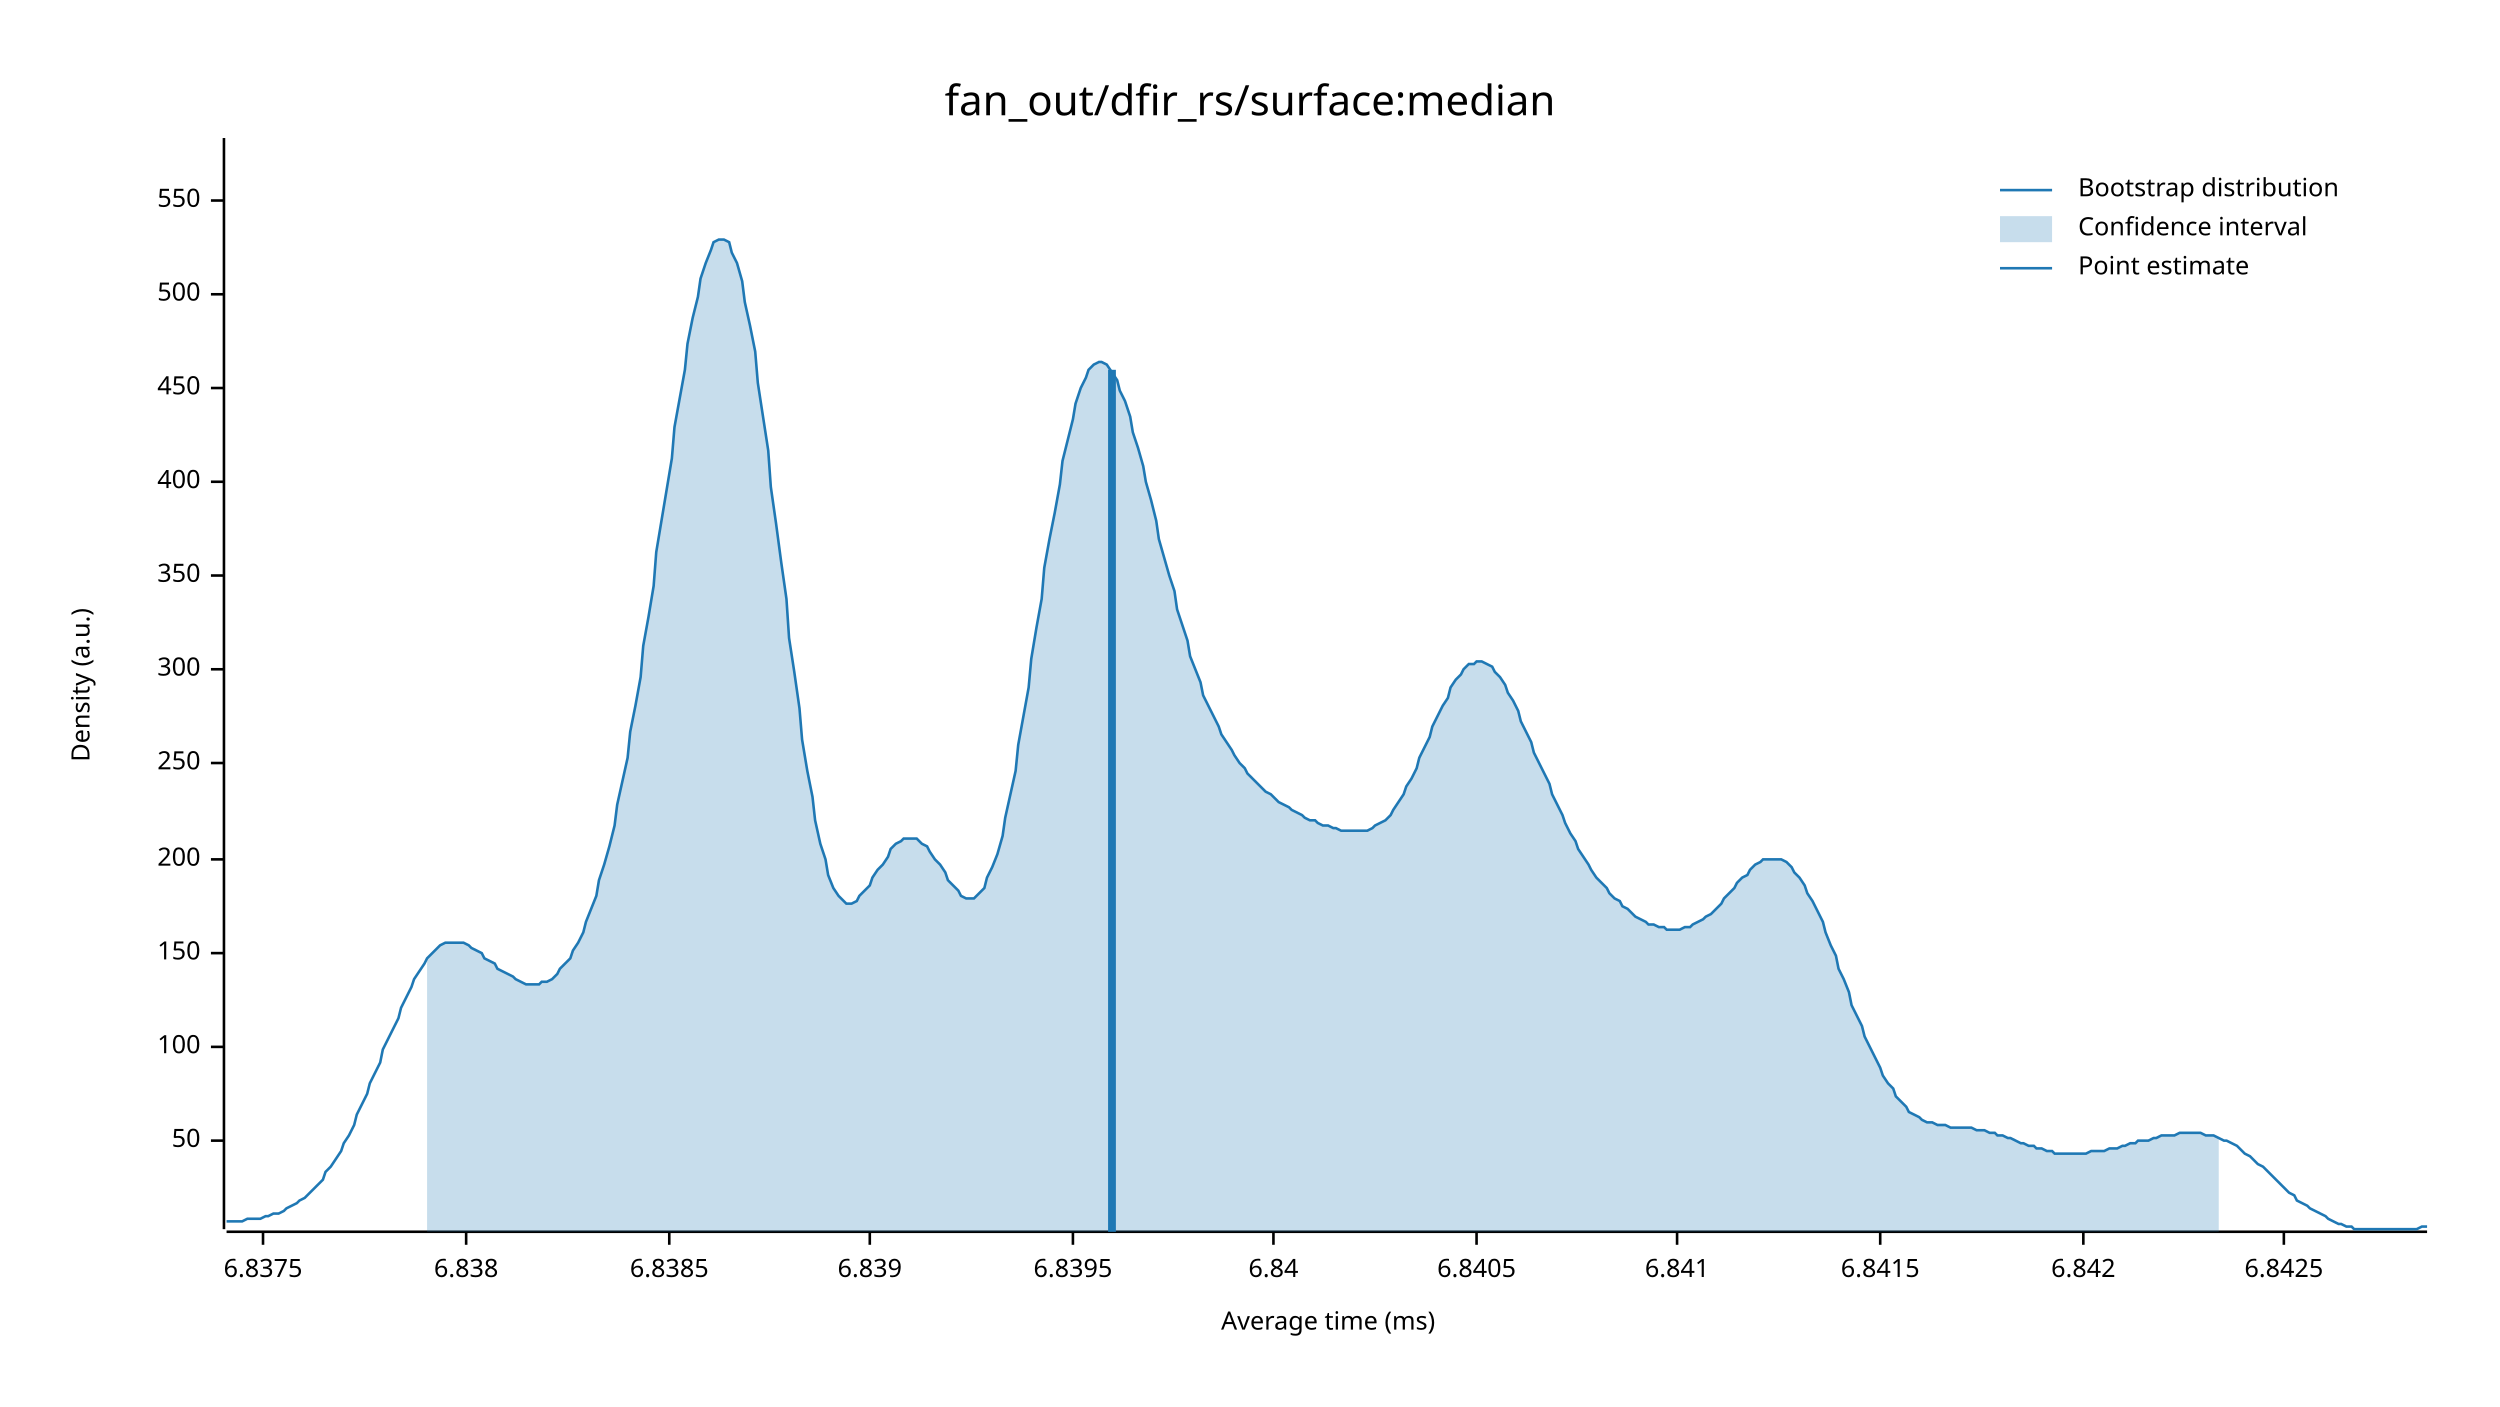
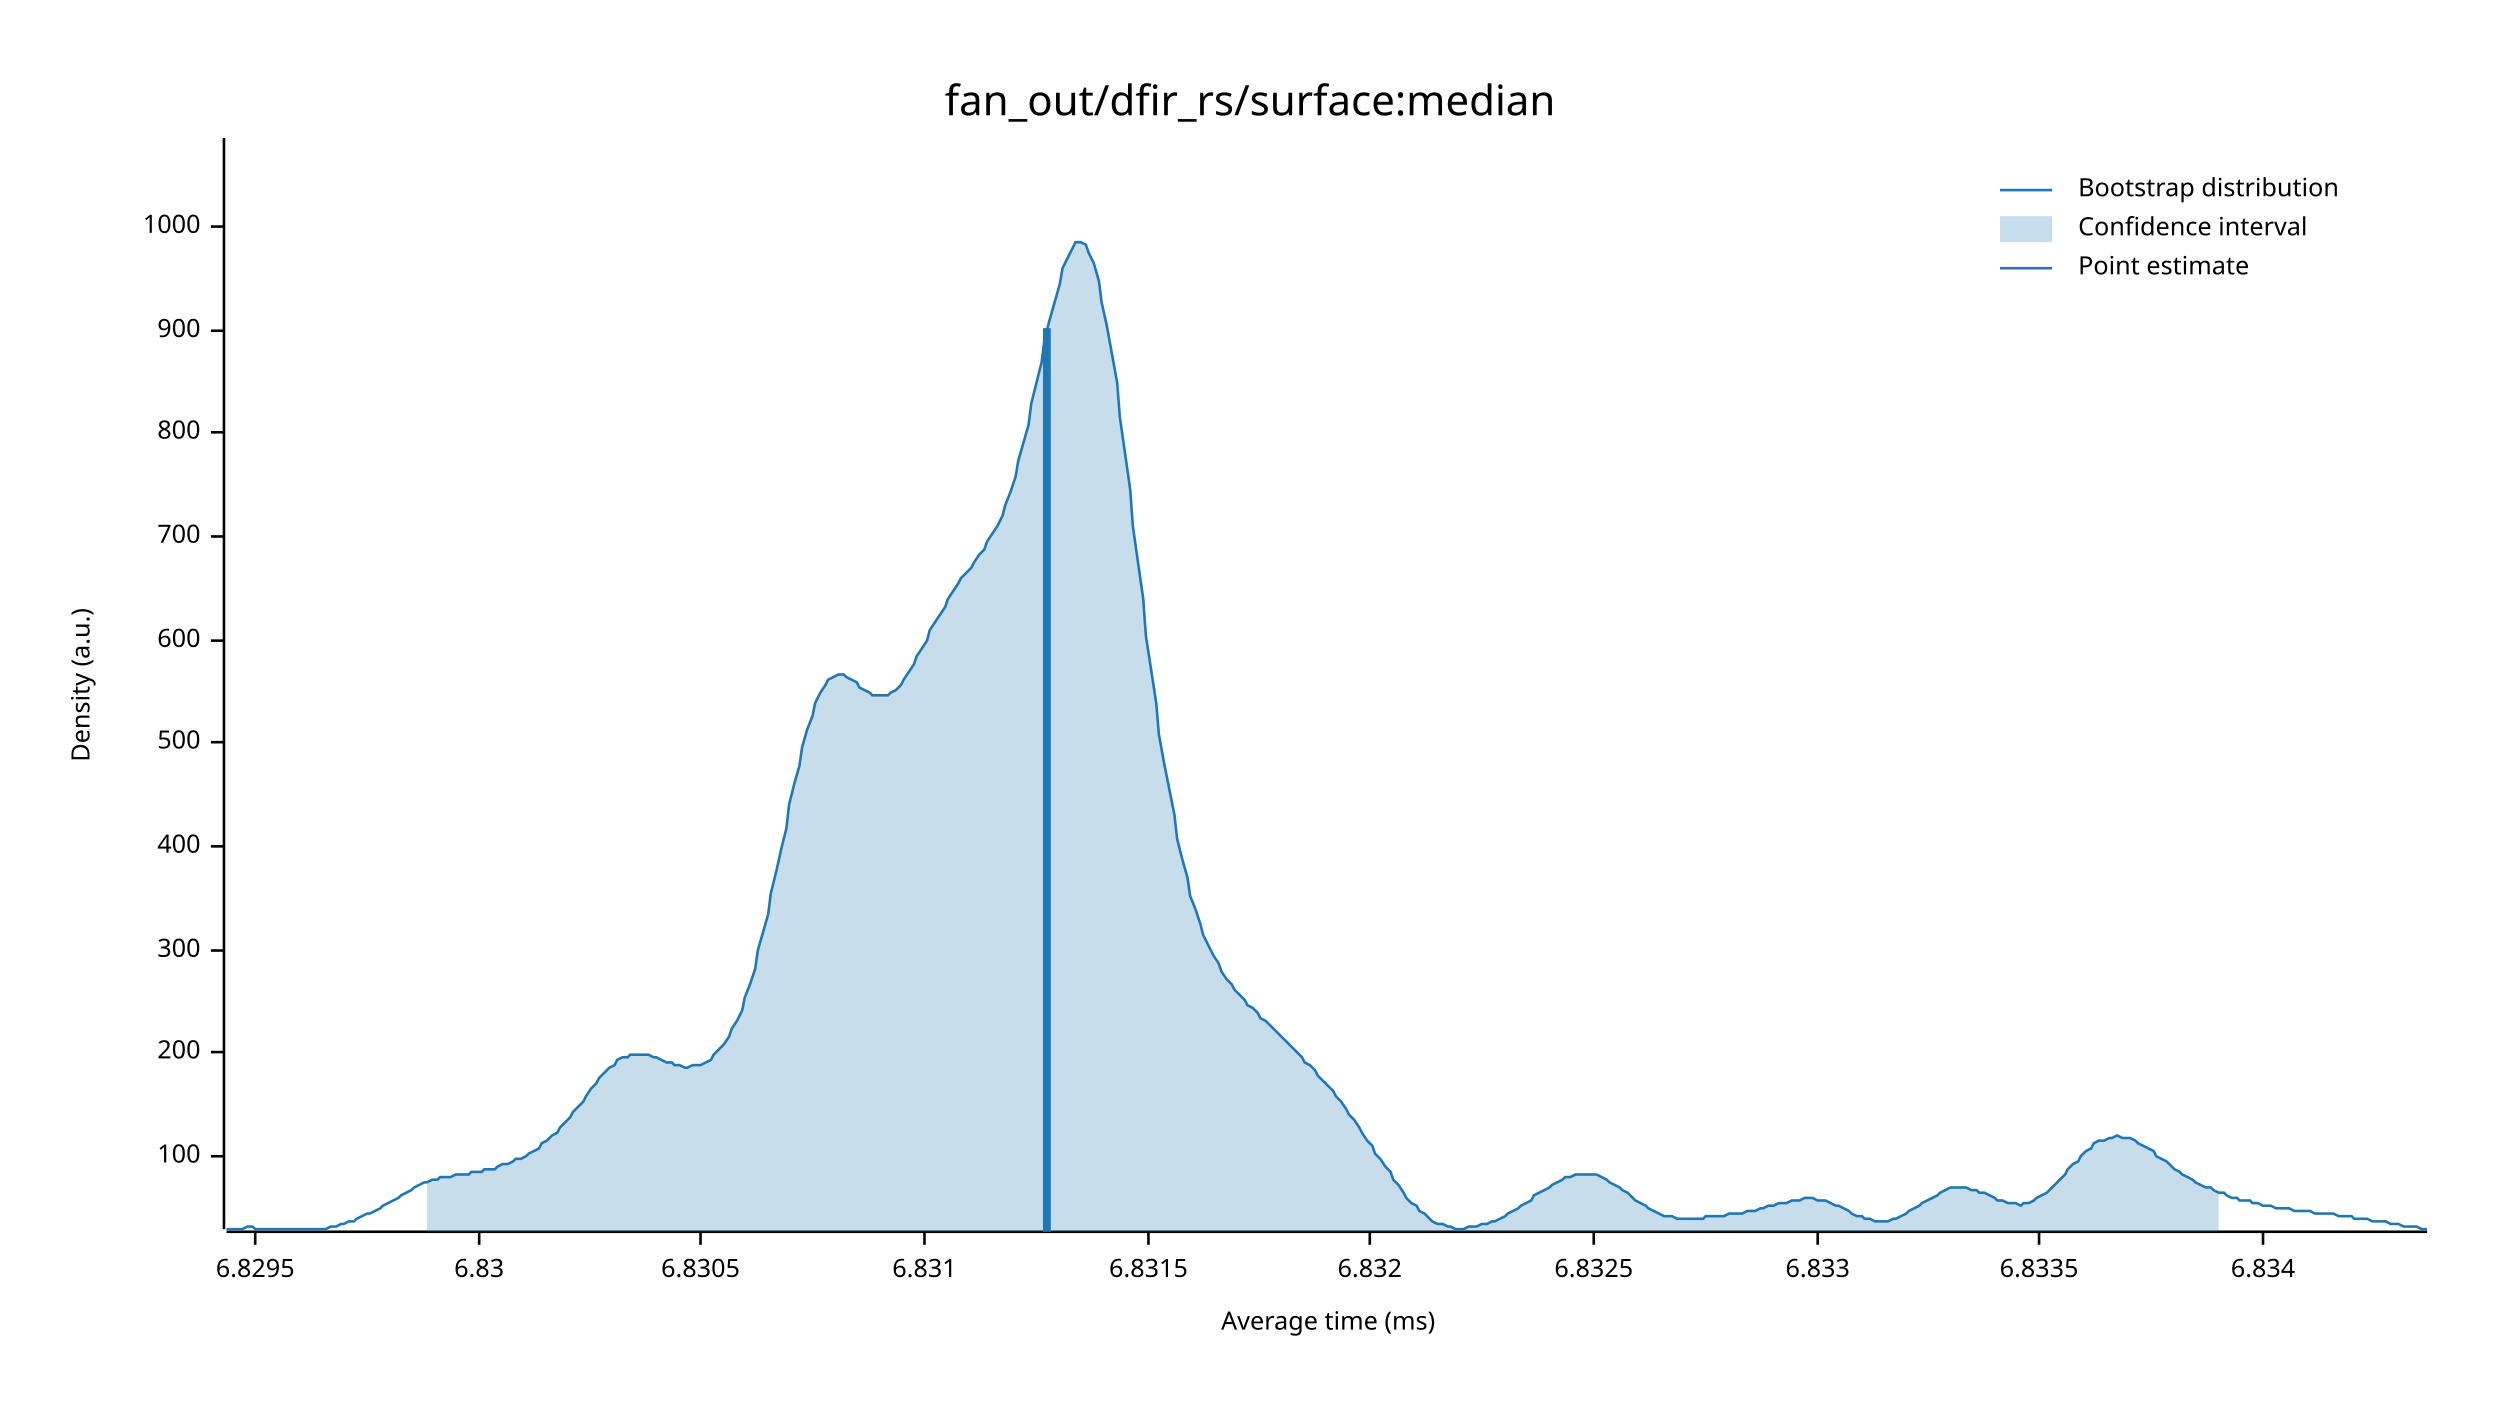
<svg xmlns="http://www.w3.org/2000/svg" width="960" height="540" viewBox="0 0 960 540">
  <text x="480" y="32" dy="0.76em" text-anchor="middle" font-family="sans-serif" font-size="16.129" opacity="1" fill="#000000">
fan_out/dfir_rs/surface:median
</text>
  <text x="27" y="263" dy="0.76em" text-anchor="middle" font-family="sans-serif" font-size="9.677" opacity="1" fill="#000000" transform="rotate(270, 27, 263)">
Density (a.u.)
</text>
  <text x="510" y="513" dy="-0.5ex" text-anchor="middle" font-family="sans-serif" font-size="9.677" opacity="1" fill="#000000">
Average time (ms)
</text>
  <polyline fill="none" opacity="1" stroke="#000000" stroke-width="1" points="86,53 86,472 " />
-   <text x="77" y="438" dy="0.5ex" text-anchor="end" font-family="sans-serif" font-size="9.677" opacity="1" fill="#000000">
- 50
- </text>
-   <polyline fill="none" opacity="1" stroke="#000000" stroke-width="1" points="81,438 86,438 " />
-   <text x="77" y="402" dy="0.5ex" text-anchor="end" font-family="sans-serif" font-size="9.677" opacity="1" fill="#000000">
+   <text x="77" y="444" dy="0.5ex" text-anchor="end" font-family="sans-serif" font-size="9.677" opacity="1" fill="#000000">
100
</text>
-   <polyline fill="none" opacity="1" stroke="#000000" stroke-width="1" points="81,402 86,402 " />
-   <text x="77" y="366" dy="0.5ex" text-anchor="end" font-family="sans-serif" font-size="9.677" opacity="1" fill="#000000">
- 150
- </text>
-   <polyline fill="none" opacity="1" stroke="#000000" stroke-width="1" points="81,366 86,366 " />
-   <text x="77" y="330" dy="0.5ex" text-anchor="end" font-family="sans-serif" font-size="9.677" opacity="1" fill="#000000">
+   <polyline fill="none" opacity="1" stroke="#000000" stroke-width="1" points="81,444 86,444 " />
+   <text x="77" y="404" dy="0.5ex" text-anchor="end" font-family="sans-serif" font-size="9.677" opacity="1" fill="#000000">
200
</text>
-   <polyline fill="none" opacity="1" stroke="#000000" stroke-width="1" points="81,330 86,330 " />
-   <text x="77" y="293" dy="0.5ex" text-anchor="end" font-family="sans-serif" font-size="9.677" opacity="1" fill="#000000">
- 250
- </text>
-   <polyline fill="none" opacity="1" stroke="#000000" stroke-width="1" points="81,293 86,293 " />
-   <text x="77" y="257" dy="0.5ex" text-anchor="end" font-family="sans-serif" font-size="9.677" opacity="1" fill="#000000">
+   <polyline fill="none" opacity="1" stroke="#000000" stroke-width="1" points="81,404 86,404 " />
+   <text x="77" y="365" dy="0.5ex" text-anchor="end" font-family="sans-serif" font-size="9.677" opacity="1" fill="#000000">
300
</text>
-   <polyline fill="none" opacity="1" stroke="#000000" stroke-width="1" points="81,257 86,257 " />
-   <text x="77" y="221" dy="0.5ex" text-anchor="end" font-family="sans-serif" font-size="9.677" opacity="1" fill="#000000">
- 350
- </text>
-   <polyline fill="none" opacity="1" stroke="#000000" stroke-width="1" points="81,221 86,221 " />
-   <text x="77" y="185" dy="0.5ex" text-anchor="end" font-family="sans-serif" font-size="9.677" opacity="1" fill="#000000">
+   <polyline fill="none" opacity="1" stroke="#000000" stroke-width="1" points="81,365 86,365 " />
+   <text x="77" y="325" dy="0.5ex" text-anchor="end" font-family="sans-serif" font-size="9.677" opacity="1" fill="#000000">
400
</text>
-   <polyline fill="none" opacity="1" stroke="#000000" stroke-width="1" points="81,185 86,185 " />
-   <text x="77" y="149" dy="0.5ex" text-anchor="end" font-family="sans-serif" font-size="9.677" opacity="1" fill="#000000">
- 450
- </text>
-   <polyline fill="none" opacity="1" stroke="#000000" stroke-width="1" points="81,149 86,149 " />
-   <text x="77" y="113" dy="0.5ex" text-anchor="end" font-family="sans-serif" font-size="9.677" opacity="1" fill="#000000">
+   <polyline fill="none" opacity="1" stroke="#000000" stroke-width="1" points="81,325 86,325 " />
+   <text x="77" y="285" dy="0.5ex" text-anchor="end" font-family="sans-serif" font-size="9.677" opacity="1" fill="#000000">
500
</text>
-   <polyline fill="none" opacity="1" stroke="#000000" stroke-width="1" points="81,113 86,113 " />
-   <text x="77" y="77" dy="0.5ex" text-anchor="end" font-family="sans-serif" font-size="9.677" opacity="1" fill="#000000">
- 550
+   <polyline fill="none" opacity="1" stroke="#000000" stroke-width="1" points="81,285 86,285 " />
+   <text x="77" y="246" dy="0.5ex" text-anchor="end" font-family="sans-serif" font-size="9.677" opacity="1" fill="#000000">
+ 600
</text>
-   <polyline fill="none" opacity="1" stroke="#000000" stroke-width="1" points="81,77 86,77 " />
+   <polyline fill="none" opacity="1" stroke="#000000" stroke-width="1" points="81,246 86,246 " />
+   <text x="77" y="206" dy="0.5ex" text-anchor="end" font-family="sans-serif" font-size="9.677" opacity="1" fill="#000000">
+ 700
+ </text>
+   <polyline fill="none" opacity="1" stroke="#000000" stroke-width="1" points="81,206 86,206 " />
+   <text x="77" y="166" dy="0.5ex" text-anchor="end" font-family="sans-serif" font-size="9.677" opacity="1" fill="#000000">
+ 800
+ </text>
+   <polyline fill="none" opacity="1" stroke="#000000" stroke-width="1" points="81,166 86,166 " />
+   <text x="77" y="127" dy="0.5ex" text-anchor="end" font-family="sans-serif" font-size="9.677" opacity="1" fill="#000000">
+ 900
+ </text>
+   <polyline fill="none" opacity="1" stroke="#000000" stroke-width="1" points="81,127 86,127 " />
+   <text x="77" y="87" dy="0.5ex" text-anchor="end" font-family="sans-serif" font-size="9.677" opacity="1" fill="#000000">
+ 1000
+ </text>
+   <polyline fill="none" opacity="1" stroke="#000000" stroke-width="1" points="81,87 86,87 " />
  <polyline fill="none" opacity="1" stroke="#000000" stroke-width="1" points="87,473 932,473 " />
-   <text x="101" y="483" dy="0.76em" text-anchor="middle" font-family="sans-serif" font-size="9.677" opacity="1" fill="#000000">
- 6.8375
+   <text x="98" y="483" dy="0.76em" text-anchor="middle" font-family="sans-serif" font-size="9.677" opacity="1" fill="#000000">
+ 6.8295
</text>
-   <polyline fill="none" opacity="1" stroke="#000000" stroke-width="1" points="101,473 101,478 " />
-   <text x="179" y="483" dy="0.76em" text-anchor="middle" font-family="sans-serif" font-size="9.677" opacity="1" fill="#000000">
- 6.838
+   <polyline fill="none" opacity="1" stroke="#000000" stroke-width="1" points="98,473 98,478 " />
+   <text x="184" y="483" dy="0.76em" text-anchor="middle" font-family="sans-serif" font-size="9.677" opacity="1" fill="#000000">
+ 6.83
</text>
-   <polyline fill="none" opacity="1" stroke="#000000" stroke-width="1" points="179,473 179,478 " />
-   <text x="257" y="483" dy="0.76em" text-anchor="middle" font-family="sans-serif" font-size="9.677" opacity="1" fill="#000000">
- 6.8385
+   <polyline fill="none" opacity="1" stroke="#000000" stroke-width="1" points="184,473 184,478 " />
+   <text x="269" y="483" dy="0.76em" text-anchor="middle" font-family="sans-serif" font-size="9.677" opacity="1" fill="#000000">
+ 6.8305
</text>
-   <polyline fill="none" opacity="1" stroke="#000000" stroke-width="1" points="257,473 257,478 " />
-   <text x="334" y="483" dy="0.76em" text-anchor="middle" font-family="sans-serif" font-size="9.677" opacity="1" fill="#000000">
- 6.839
+   <polyline fill="none" opacity="1" stroke="#000000" stroke-width="1" points="269,473 269,478 " />
+   <text x="355" y="483" dy="0.76em" text-anchor="middle" font-family="sans-serif" font-size="9.677" opacity="1" fill="#000000">
+ 6.831
</text>
-   <polyline fill="none" opacity="1" stroke="#000000" stroke-width="1" points="334,473 334,478 " />
-   <text x="412" y="483" dy="0.76em" text-anchor="middle" font-family="sans-serif" font-size="9.677" opacity="1" fill="#000000">
- 6.8395
+   <polyline fill="none" opacity="1" stroke="#000000" stroke-width="1" points="355,473 355,478 " />
+   <text x="441" y="483" dy="0.76em" text-anchor="middle" font-family="sans-serif" font-size="9.677" opacity="1" fill="#000000">
+ 6.8315
</text>
-   <polyline fill="none" opacity="1" stroke="#000000" stroke-width="1" points="412,473 412,478 " />
-   <text x="489" y="483" dy="0.76em" text-anchor="middle" font-family="sans-serif" font-size="9.677" opacity="1" fill="#000000">
- 6.84
+   <polyline fill="none" opacity="1" stroke="#000000" stroke-width="1" points="441,473 441,478 " />
+   <text x="526" y="483" dy="0.76em" text-anchor="middle" font-family="sans-serif" font-size="9.677" opacity="1" fill="#000000">
+ 6.832
</text>
-   <polyline fill="none" opacity="1" stroke="#000000" stroke-width="1" points="489,473 489,478 " />
-   <text x="567" y="483" dy="0.76em" text-anchor="middle" font-family="sans-serif" font-size="9.677" opacity="1" fill="#000000">
- 6.8405
+   <polyline fill="none" opacity="1" stroke="#000000" stroke-width="1" points="526,473 526,478 " />
+   <text x="612" y="483" dy="0.76em" text-anchor="middle" font-family="sans-serif" font-size="9.677" opacity="1" fill="#000000">
+ 6.8325
</text>
-   <polyline fill="none" opacity="1" stroke="#000000" stroke-width="1" points="567,473 567,478 " />
-   <text x="644" y="483" dy="0.76em" text-anchor="middle" font-family="sans-serif" font-size="9.677" opacity="1" fill="#000000">
- 6.841
+   <polyline fill="none" opacity="1" stroke="#000000" stroke-width="1" points="612,473 612,478 " />
+   <text x="698" y="483" dy="0.76em" text-anchor="middle" font-family="sans-serif" font-size="9.677" opacity="1" fill="#000000">
+ 6.833
</text>
-   <polyline fill="none" opacity="1" stroke="#000000" stroke-width="1" points="644,473 644,478 " />
-   <text x="722" y="483" dy="0.76em" text-anchor="middle" font-family="sans-serif" font-size="9.677" opacity="1" fill="#000000">
- 6.8415
+   <polyline fill="none" opacity="1" stroke="#000000" stroke-width="1" points="698,473 698,478 " />
+   <text x="783" y="483" dy="0.76em" text-anchor="middle" font-family="sans-serif" font-size="9.677" opacity="1" fill="#000000">
+ 6.8335
</text>
-   <polyline fill="none" opacity="1" stroke="#000000" stroke-width="1" points="722,473 722,478 " />
-   <text x="800" y="483" dy="0.76em" text-anchor="middle" font-family="sans-serif" font-size="9.677" opacity="1" fill="#000000">
- 6.842
+   <polyline fill="none" opacity="1" stroke="#000000" stroke-width="1" points="783,473 783,478 " />
+   <text x="869" y="483" dy="0.76em" text-anchor="middle" font-family="sans-serif" font-size="9.677" opacity="1" fill="#000000">
+ 6.834
</text>
-   <polyline fill="none" opacity="1" stroke="#000000" stroke-width="1" points="800,473 800,478 " />
-   <text x="877" y="483" dy="0.76em" text-anchor="middle" font-family="sans-serif" font-size="9.677" opacity="1" fill="#000000">
- 6.8425
- </text>
-   <polyline fill="none" opacity="1" stroke="#000000" stroke-width="1" points="877,473 877,478 " />
-   <polyline fill="none" opacity="1" stroke="#1F78B4" stroke-width="1" points="87,469 88,469 90,469 92,469 93,469 95,468 97,468 98,468 100,468 102,467 103,467 105,466 107,466 109,465 110,464 112,463 114,462 115,461 117,460 119,458 120,457 122,455 124,453 125,450 127,448 129,445 131,442 132,439 134,436 136,432 137,428 139,424 141,420 142,416 144,412 146,408 147,403 149,399 151,395 153,391 154,387 156,383 158,379 159,376 161,373 163,370 164,368 166,366 168,364 169,363 171,362 173,362 175,362 176,362 178,362 180,363 181,364 183,365 185,366 186,368 188,369 190,370 191,372 193,373 195,374 197,375 198,376 200,377 202,378 203,378 205,378 207,378 208,377 210,377 212,376 214,374 215,372 217,370 219,368 220,365 222,362 224,358 225,354 227,349 229,344 230,338 232,332 234,325 236,317 237,309 239,300 241,291 242,281 244,271 246,260 247,248 249,237 251,225 252,212 254,200 256,188 258,176 259,164 261,153 263,142 264,132 266,122 268,114 269,107 271,101 273,96 274,93 276,92 278,92 280,93 281,97 283,101 285,108 286,116 288,125 290,135 291,147 293,160 295,173 296,187 298,201 300,216 302,230 303,245 305,258 307,272 308,284 310,296 312,306 313,315 315,324 317,330 318,336 320,341 322,344 324,346 325,347 327,347 329,346 330,344 332,342 334,340 335,337 337,334 339,332 341,329 342,326 344,324 346,323 347,322 349,322 351,322 352,322 354,324 356,325 357,327 359,330 361,332 363,335 364,338 366,340 368,342 369,344 371,345 373,345 374,345 376,343 378,341 379,337 381,333 383,328 385,321 386,314 388,305 390,296 391,286 393,275 395,264 396,253 398,241 400,230 401,218 403,207 405,197 407,186 408,177 410,169 412,161 413,155 415,149 417,145 418,142 420,140 422,139 423,139 425,140 427,143 429,146 430,150 432,154 434,160 435,166 437,172 439,179 440,185 442,192 444,200 445,207 447,214 449,221 451,227 452,234 454,240 456,246 457,252 459,257 461,262 462,267 464,271 466,275 468,279 469,282 471,285 473,288 474,290 476,293 478,295 479,297 481,299 483,301 484,302 486,304 488,305 490,307 491,308 493,309 495,310 496,311 498,312 500,313 501,314 503,315 505,315 506,316 508,317 510,317 512,318 513,318 515,319 517,319 518,319 520,319 522,319 523,319 525,319 527,318 528,317 530,316 532,315 534,313 535,311 537,308 539,305 540,302 542,299 544,295 545,291 547,287 549,283 550,279 552,275 554,271 556,268 557,264 559,261 561,259 562,257 564,255 566,255 567,254 569,254 571,255 573,256 574,258 576,260 578,263 579,266 581,269 583,273 584,277 586,281 588,285 589,289 591,293 593,297 595,301 596,305 598,309 600,313 601,316 603,320 605,323 606,326 608,329 610,332 611,334 613,337 615,339 617,341 618,343 620,345 622,346 623,348 625,349 627,351 628,352 630,353 632,354 633,355 635,355 637,356 639,356 640,357 642,357 644,357 645,357 647,356 649,356 650,355 652,354 654,353 655,352 657,351 659,349 661,347 662,345 664,343 666,341 667,339 669,337 671,336 672,334 674,332 676,331 677,330 679,330 681,330 683,330 684,330 686,331 688,333 689,335 691,337 693,340 694,343 696,346 698,350 700,354 701,358 703,363 705,367 706,372 708,376 710,381 711,386 713,390 715,394 716,398 718,402 720,406 722,410 723,413 725,416 727,418 728,421 730,423 732,425 733,427 735,428 737,429 738,430 740,431 742,431 744,432 745,432 747,432 749,433 750,433 752,433 754,433 755,433 757,433 759,434 760,434 762,434 764,435 766,435 767,436 769,436 771,437 772,437 774,438 776,439 777,439 779,440 781,440 782,441 784,441 786,442 788,442 789,443 791,443 793,443 794,443 796,443 798,443 799,443 801,443 803,442 804,442 806,442 808,442 810,441 811,441 813,441 815,440 816,440 818,439 820,439 821,438 823,438 825,438 827,437 828,437 830,436 832,436 833,436 835,436 837,435 838,435 840,435 842,435 843,435 845,435 847,436 849,436 850,436 852,437 854,438 855,438 857,439 859,440 860,441 862,443 864,444 865,445 867,447 869,448 871,450 872,451 874,453 876,455 877,456 879,458 881,459 882,461 884,462 886,463 887,464 889,465 891,466 893,467 894,468 896,469 898,470 899,470 901,471 903,471 904,472 906,472 908,472 909,472 911,472 913,472 915,472 916,472 918,472 920,472 921,472 923,472 925,472 926,472 928,472 930,471 932,471 " />
-   <polygon opacity="0.25" fill="#1F78B4" points="164,368 166,366 168,364 169,363 171,362 173,362 175,362 176,362 178,362 180,363 181,364 183,365 185,366 186,368 188,369 190,370 191,372 193,373 195,374 197,375 198,376 200,377 202,378 203,378 205,378 207,378 208,377 210,377 212,376 214,374 215,372 217,370 219,368 220,365 222,362 224,358 225,354 227,349 229,344 230,338 232,332 234,325 236,317 237,309 239,300 241,291 242,281 244,271 246,260 247,248 249,237 251,225 252,212 254,200 256,188 258,176 259,164 261,153 263,142 264,132 266,122 268,114 269,107 271,101 273,96 274,93 276,92 278,92 280,93 281,97 283,101 285,108 286,116 288,125 290,135 291,147 293,160 295,173 296,187 298,201 300,216 302,230 303,245 305,258 307,272 308,284 310,296 312,306 313,315 315,324 317,330 318,336 320,341 322,344 324,346 325,347 327,347 329,346 330,344 332,342 334,340 335,337 337,334 339,332 341,329 342,326 344,324 346,323 347,322 349,322 351,322 352,322 354,324 356,325 357,327 359,330 361,332 363,335 364,338 366,340 368,342 369,344 371,345 373,345 374,345 376,343 378,341 379,337 381,333 383,328 385,321 386,314 388,305 390,296 391,286 393,275 395,264 396,253 398,241 400,230 401,218 403,207 405,197 407,186 408,177 410,169 412,161 413,155 415,149 417,145 418,142 420,140 422,139 423,139 425,140 427,143 429,146 430,150 432,154 434,160 435,166 437,172 439,179 440,185 442,192 444,200 445,207 447,214 449,221 451,227 452,234 454,240 456,246 457,252 459,257 461,262 462,267 464,271 466,275 468,279 469,282 471,285 473,288 474,290 476,293 478,295 479,297 481,299 483,301 484,302 486,304 488,305 490,307 491,308 493,309 495,310 496,311 498,312 500,313 501,314 503,315 505,315 506,316 508,317 510,317 512,318 513,318 515,319 517,319 518,319 520,319 522,319 523,319 525,319 527,318 528,317 530,316 532,315 534,313 535,311 537,308 539,305 540,302 542,299 544,295 545,291 547,287 549,283 550,279 552,275 554,271 556,268 557,264 559,261 561,259 562,257 564,255 566,255 567,254 569,254 571,255 573,256 574,258 576,260 578,263 579,266 581,269 583,273 584,277 586,281 588,285 589,289 591,293 593,297 595,301 596,305 598,309 600,313 601,316 603,320 605,323 606,326 608,329 610,332 611,334 613,337 615,339 617,341 618,343 620,345 622,346 623,348 625,349 627,351 628,352 630,353 632,354 633,355 635,355 637,356 639,356 640,357 642,357 644,357 645,357 647,356 649,356 650,355 652,354 654,353 655,352 657,351 659,349 661,347 662,345 664,343 666,341 667,339 669,337 671,336 672,334 674,332 676,331 677,330 679,330 681,330 683,330 684,330 686,331 688,333 689,335 691,337 693,340 694,343 696,346 698,350 700,354 701,358 703,363 705,367 706,372 708,376 710,381 711,386 713,390 715,394 716,398 718,402 720,406 722,410 723,413 725,416 727,418 728,421 730,423 732,425 733,427 735,428 737,429 738,430 740,431 742,431 744,432 745,432 747,432 749,433 750,433 752,433 754,433 755,433 757,433 759,434 760,434 762,434 764,435 766,435 767,436 769,436 771,437 772,437 774,438 776,439 777,439 779,440 781,440 782,441 784,441 786,442 788,442 789,443 791,443 793,443 794,443 796,443 798,443 799,443 801,443 803,442 804,442 806,442 808,442 810,441 811,441 813,441 815,440 816,440 818,439 820,439 821,438 823,438 825,438 827,437 828,437 830,436 832,436 833,436 835,436 837,435 838,435 840,435 842,435 843,435 845,435 847,436 849,436 850,436 852,437 852,473 164,473 " />
-   <polyline fill="none" opacity="1" stroke="#1F78B4" stroke-width="3" points="427,473 427,142 " />
+   <polyline fill="none" opacity="1" stroke="#000000" stroke-width="1" points="869,473 869,478 " />
+   <polyline fill="none" opacity="1" stroke="#1F78B4" stroke-width="1" points="87,472 88,472 90,472 92,472 93,472 95,471 97,471 98,472 100,472 102,472 103,472 105,472 107,472 109,472 110,472 112,472 114,472 115,472 117,472 119,472 120,472 122,472 124,472 125,472 127,471 129,471 131,470 132,470 134,469 136,469 137,468 139,467 141,466 142,466 144,465 146,464 147,463 149,462 151,461 153,460 154,459 156,458 158,457 159,456 161,455 163,454 164,454 166,453 168,453 169,452 171,452 173,452 175,451 176,451 178,451 180,451 181,450 183,450 185,450 186,449 188,449 190,449 191,448 193,447 195,447 197,446 198,445 200,445 202,444 203,443 205,442 207,441 208,439 210,438 212,436 214,435 215,433 217,431 219,429 220,427 222,425 224,423 225,421 227,418 229,416 230,414 232,412 234,410 236,409 237,407 239,406 241,406 242,405 244,405 246,405 247,405 249,405 251,406 252,406 254,407 256,408 258,408 259,409 261,409 263,410 264,410 266,409 268,409 269,409 271,408 273,407 274,405 276,403 278,401 280,398 281,395 283,392 285,388 286,383 288,378 290,372 291,365 293,358 295,351 296,343 298,335 300,326 302,318 303,309 305,301 307,294 308,287 310,280 312,275 313,270 315,266 317,263 318,261 320,260 322,259 324,259 325,260 327,261 329,262 330,264 332,265 334,266 335,267 337,267 339,267 341,267 342,266 344,265 346,263 347,261 349,258 351,255 352,252 354,249 356,246 357,242 359,239 361,236 363,233 364,230 366,227 368,224 369,222 371,220 373,218 374,216 376,213 378,211 379,208 381,205 383,202 385,198 386,194 388,189 390,183 391,177 393,170 395,163 396,155 398,147 400,139 401,131 403,123 405,116 407,109 408,103 410,99 412,95 413,93 415,93 417,94 418,97 420,101 422,108 423,116 425,125 427,136 429,147 430,160 432,174 434,188 435,202 437,216 439,230 440,244 442,257 444,270 445,282 447,293 449,303 451,313 452,322 454,330 456,337 457,344 459,349 461,355 462,359 464,363 466,367 468,370 469,373 471,376 473,378 474,380 476,382 478,384 479,386 481,387 483,389 484,391 486,392 488,394 490,396 491,397 493,399 495,401 496,402 498,404 500,406 501,408 503,409 505,411 506,413 508,415 510,417 512,419 513,421 515,423 517,426 518,428 520,430 522,433 523,435 525,438 527,440 528,443 530,445 532,448 534,450 535,453 537,455 539,458 540,460 542,462 544,463 545,465 547,466 549,468 550,469 552,470 554,470 556,471 557,471 559,472 561,472 562,472 564,471 566,471 567,471 569,470 571,470 573,469 574,469 576,468 578,467 579,466 581,465 583,464 584,463 586,462 588,461 589,459 591,458 593,457 595,456 596,455 598,454 600,453 601,452 603,452 605,451 606,451 608,451 610,451 611,451 613,451 615,452 617,453 618,454 620,455 622,456 623,457 625,458 627,460 628,461 630,462 632,463 633,464 635,465 637,466 639,467 640,467 642,467 644,468 645,468 647,468 649,468 650,468 652,468 654,468 655,467 657,467 659,467 661,467 662,467 664,466 666,466 667,466 669,466 671,465 672,465 674,465 676,464 677,464 679,463 681,463 683,462 684,462 686,462 688,461 689,461 691,461 693,460 694,460 696,460 698,461 700,461 701,461 703,462 705,463 706,463 708,464 710,465 711,466 713,467 715,467 716,468 718,468 720,469 722,469 723,469 725,469 727,468 728,468 730,467 732,466 733,465 735,464 737,463 738,462 740,461 742,460 744,459 745,458 747,457 749,456 750,456 752,456 754,456 755,456 757,457 759,457 760,458 762,458 764,459 766,460 767,461 769,461 771,462 772,462 774,462 776,463 777,462 779,462 781,461 782,460 784,459 786,458 788,456 789,455 791,453 793,451 794,449 796,447 798,446 799,444 801,442 803,441 804,439 806,438 808,438 810,437 811,437 813,436 815,437 816,437 818,437 820,438 821,439 823,440 825,441 827,442 828,444 830,445 832,446 833,447 835,449 837,450 838,451 840,452 842,453 843,454 845,455 847,456 849,456 850,457 852,458 854,458 855,459 857,460 859,460 860,461 862,461 864,461 865,462 867,462 869,463 871,463 872,463 874,464 876,464 877,464 879,464 881,465 882,465 884,465 886,465 887,465 889,466 891,466 893,466 894,466 896,466 898,467 899,467 901,467 903,467 904,468 906,468 908,468 909,468 911,469 913,469 915,469 916,469 918,470 920,470 921,470 923,471 925,471 926,471 928,471 930,472 932,472 " />
+   <polygon opacity="0.25" fill="#1F78B4" points="164,454 166,453 168,453 169,452 171,452 173,452 175,451 176,451 178,451 180,451 181,450 183,450 185,450 186,449 188,449 190,449 191,448 193,447 195,447 197,446 198,445 200,445 202,444 203,443 205,442 207,441 208,439 210,438 212,436 214,435 215,433 217,431 219,429 220,427 222,425 224,423 225,421 227,418 229,416 230,414 232,412 234,410 236,409 237,407 239,406 241,406 242,405 244,405 246,405 247,405 249,405 251,406 252,406 254,407 256,408 258,408 259,409 261,409 263,410 264,410 266,409 268,409 269,409 271,408 273,407 274,405 276,403 278,401 280,398 281,395 283,392 285,388 286,383 288,378 290,372 291,365 293,358 295,351 296,343 298,335 300,326 302,318 303,309 305,301 307,294 308,287 310,280 312,275 313,270 315,266 317,263 318,261 320,260 322,259 324,259 325,260 327,261 329,262 330,264 332,265 334,266 335,267 337,267 339,267 341,267 342,266 344,265 346,263 347,261 349,258 351,255 352,252 354,249 356,246 357,242 359,239 361,236 363,233 364,230 366,227 368,224 369,222 371,220 373,218 374,216 376,213 378,211 379,208 381,205 383,202 385,198 386,194 388,189 390,183 391,177 393,170 395,163 396,155 398,147 400,139 401,131 403,123 405,116 407,109 408,103 410,99 412,95 413,93 415,93 417,94 418,97 420,101 422,108 423,116 425,125 427,136 429,147 430,160 432,174 434,188 435,202 437,216 439,230 440,244 442,257 444,270 445,282 447,293 449,303 451,313 452,322 454,330 456,337 457,344 459,349 461,355 462,359 464,363 466,367 468,370 469,373 471,376 473,378 474,380 476,382 478,384 479,386 481,387 483,389 484,391 486,392 488,394 490,396 491,397 493,399 495,401 496,402 498,404 500,406 501,408 503,409 505,411 506,413 508,415 510,417 512,419 513,421 515,423 517,426 518,428 520,430 522,433 523,435 525,438 527,440 528,443 530,445 532,448 534,450 535,453 537,455 539,458 540,460 542,462 544,463 545,465 547,466 549,468 550,469 552,470 554,470 556,471 557,471 559,472 561,472 562,472 564,471 566,471 567,471 569,470 571,470 573,469 574,469 576,468 578,467 579,466 581,465 583,464 584,463 586,462 588,461 589,459 591,458 593,457 595,456 596,455 598,454 600,453 601,452 603,452 605,451 606,451 608,451 610,451 611,451 613,451 615,452 617,453 618,454 620,455 622,456 623,457 625,458 627,460 628,461 630,462 632,463 633,464 635,465 637,466 639,467 640,467 642,467 644,468 645,468 647,468 649,468 650,468 652,468 654,468 655,467 657,467 659,467 661,467 662,467 664,466 666,466 667,466 669,466 671,465 672,465 674,465 676,464 677,464 679,463 681,463 683,462 684,462 686,462 688,461 689,461 691,461 693,460 694,460 696,460 698,461 700,461 701,461 703,462 705,463 706,463 708,464 710,465 711,466 713,467 715,467 716,468 718,468 720,469 722,469 723,469 725,469 727,468 728,468 730,467 732,466 733,465 735,464 737,463 738,462 740,461 742,460 744,459 745,458 747,457 749,456 750,456 752,456 754,456 755,456 757,457 759,457 760,458 762,458 764,459 766,460 767,461 769,461 771,462 772,462 774,462 776,463 777,462 779,462 781,461 782,460 784,459 786,458 788,456 789,455 791,453 793,451 794,449 796,447 798,446 799,444 801,442 803,441 804,439 806,438 808,438 810,437 811,437 813,436 815,437 816,437 818,437 820,438 821,439 823,440 825,441 827,442 828,444 830,445 832,446 833,447 835,449 837,450 838,451 840,452 842,453 843,454 845,455 847,456 849,456 850,457 852,458 852,473 164,473 " />
+   <polyline fill="none" opacity="1" stroke="#1F78B4" stroke-width="3" points="402,473 402,126 " />
  <text x="798" y="68" dy="0.76em" text-anchor="start" font-family="sans-serif" font-size="9.677" opacity="1" fill="#000000">
Bootstrap distribution
</text>
  <text x="798" y="83" dy="0.76em" text-anchor="start" font-family="sans-serif" font-size="9.677" opacity="1" fill="#000000">
Confidence interval
</text>
  <text x="798" y="98" dy="0.76em" text-anchor="start" font-family="sans-serif" font-size="9.677" opacity="1" fill="#000000">
Point estimate
</text>
  <polyline fill="none" opacity="1" stroke="#1F78B4" stroke-width="1" points="768,73 788,73 " />
  <rect x="768" y="83" width="20" height="10" opacity="0.25" fill="#1F78B4" stroke="none" />
  <polyline fill="none" opacity="1" stroke="#1F78B4" stroke-width="1" points="768,103 788,103 " />
</svg>
